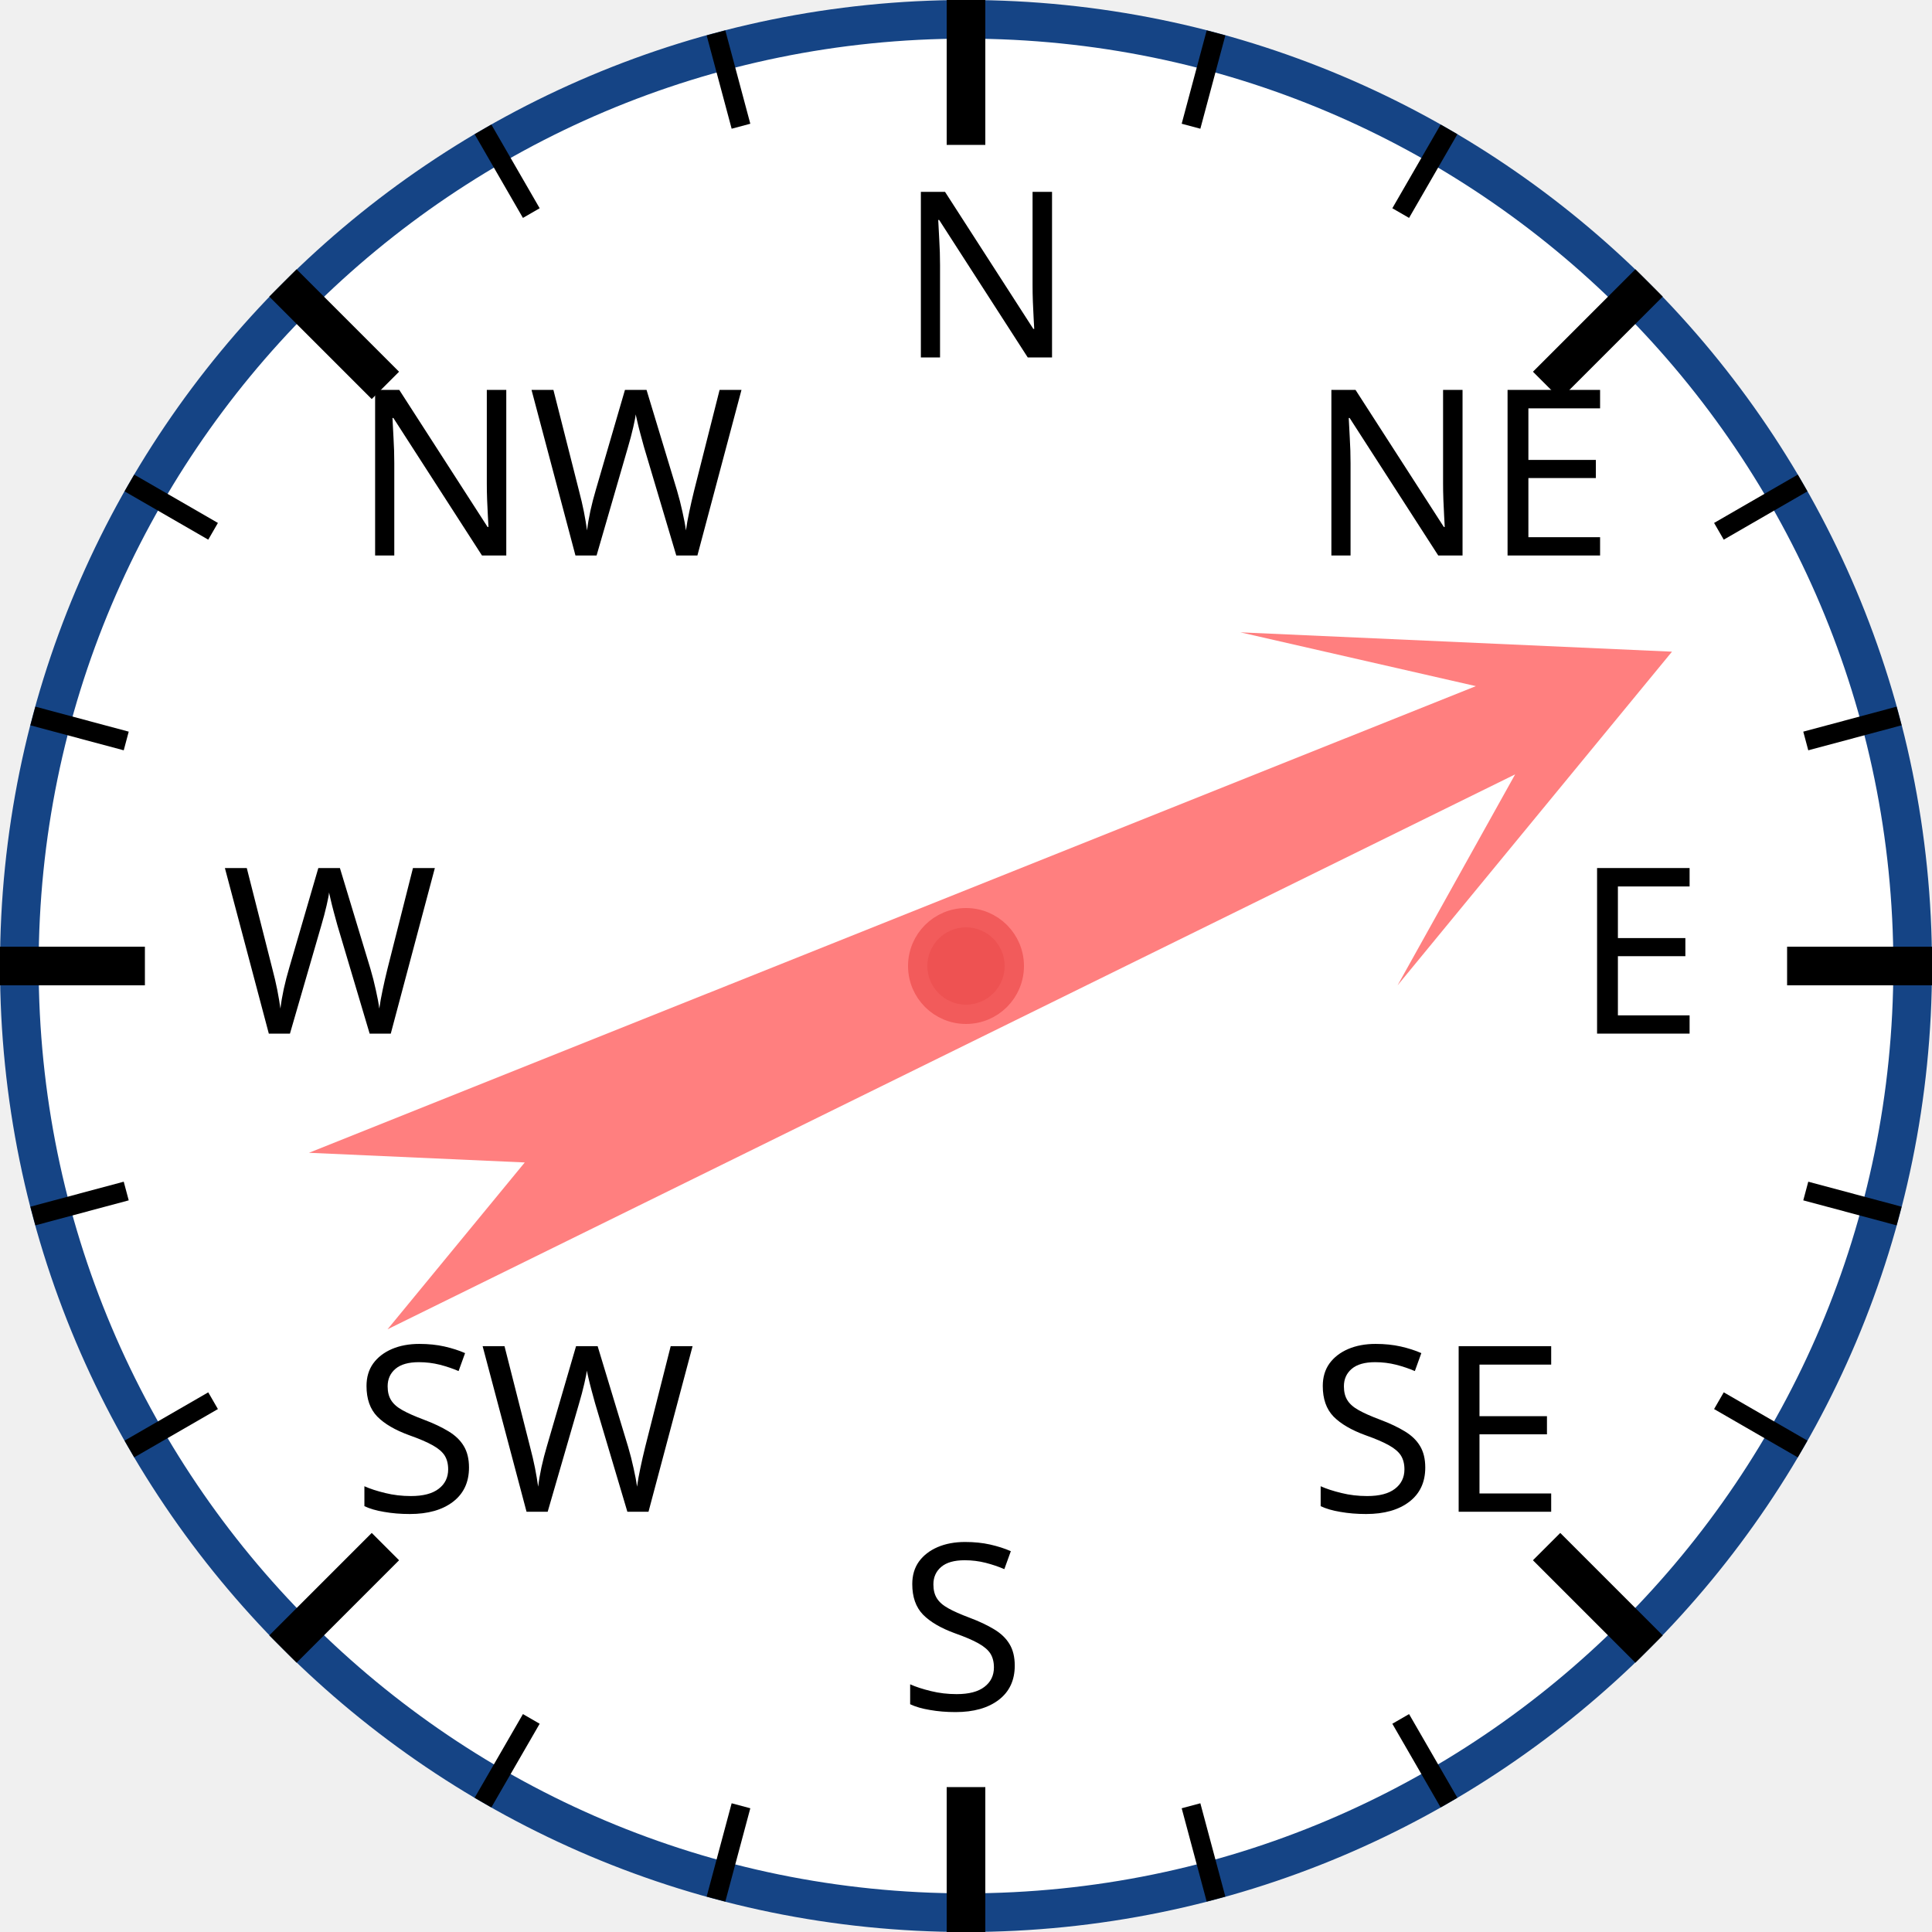
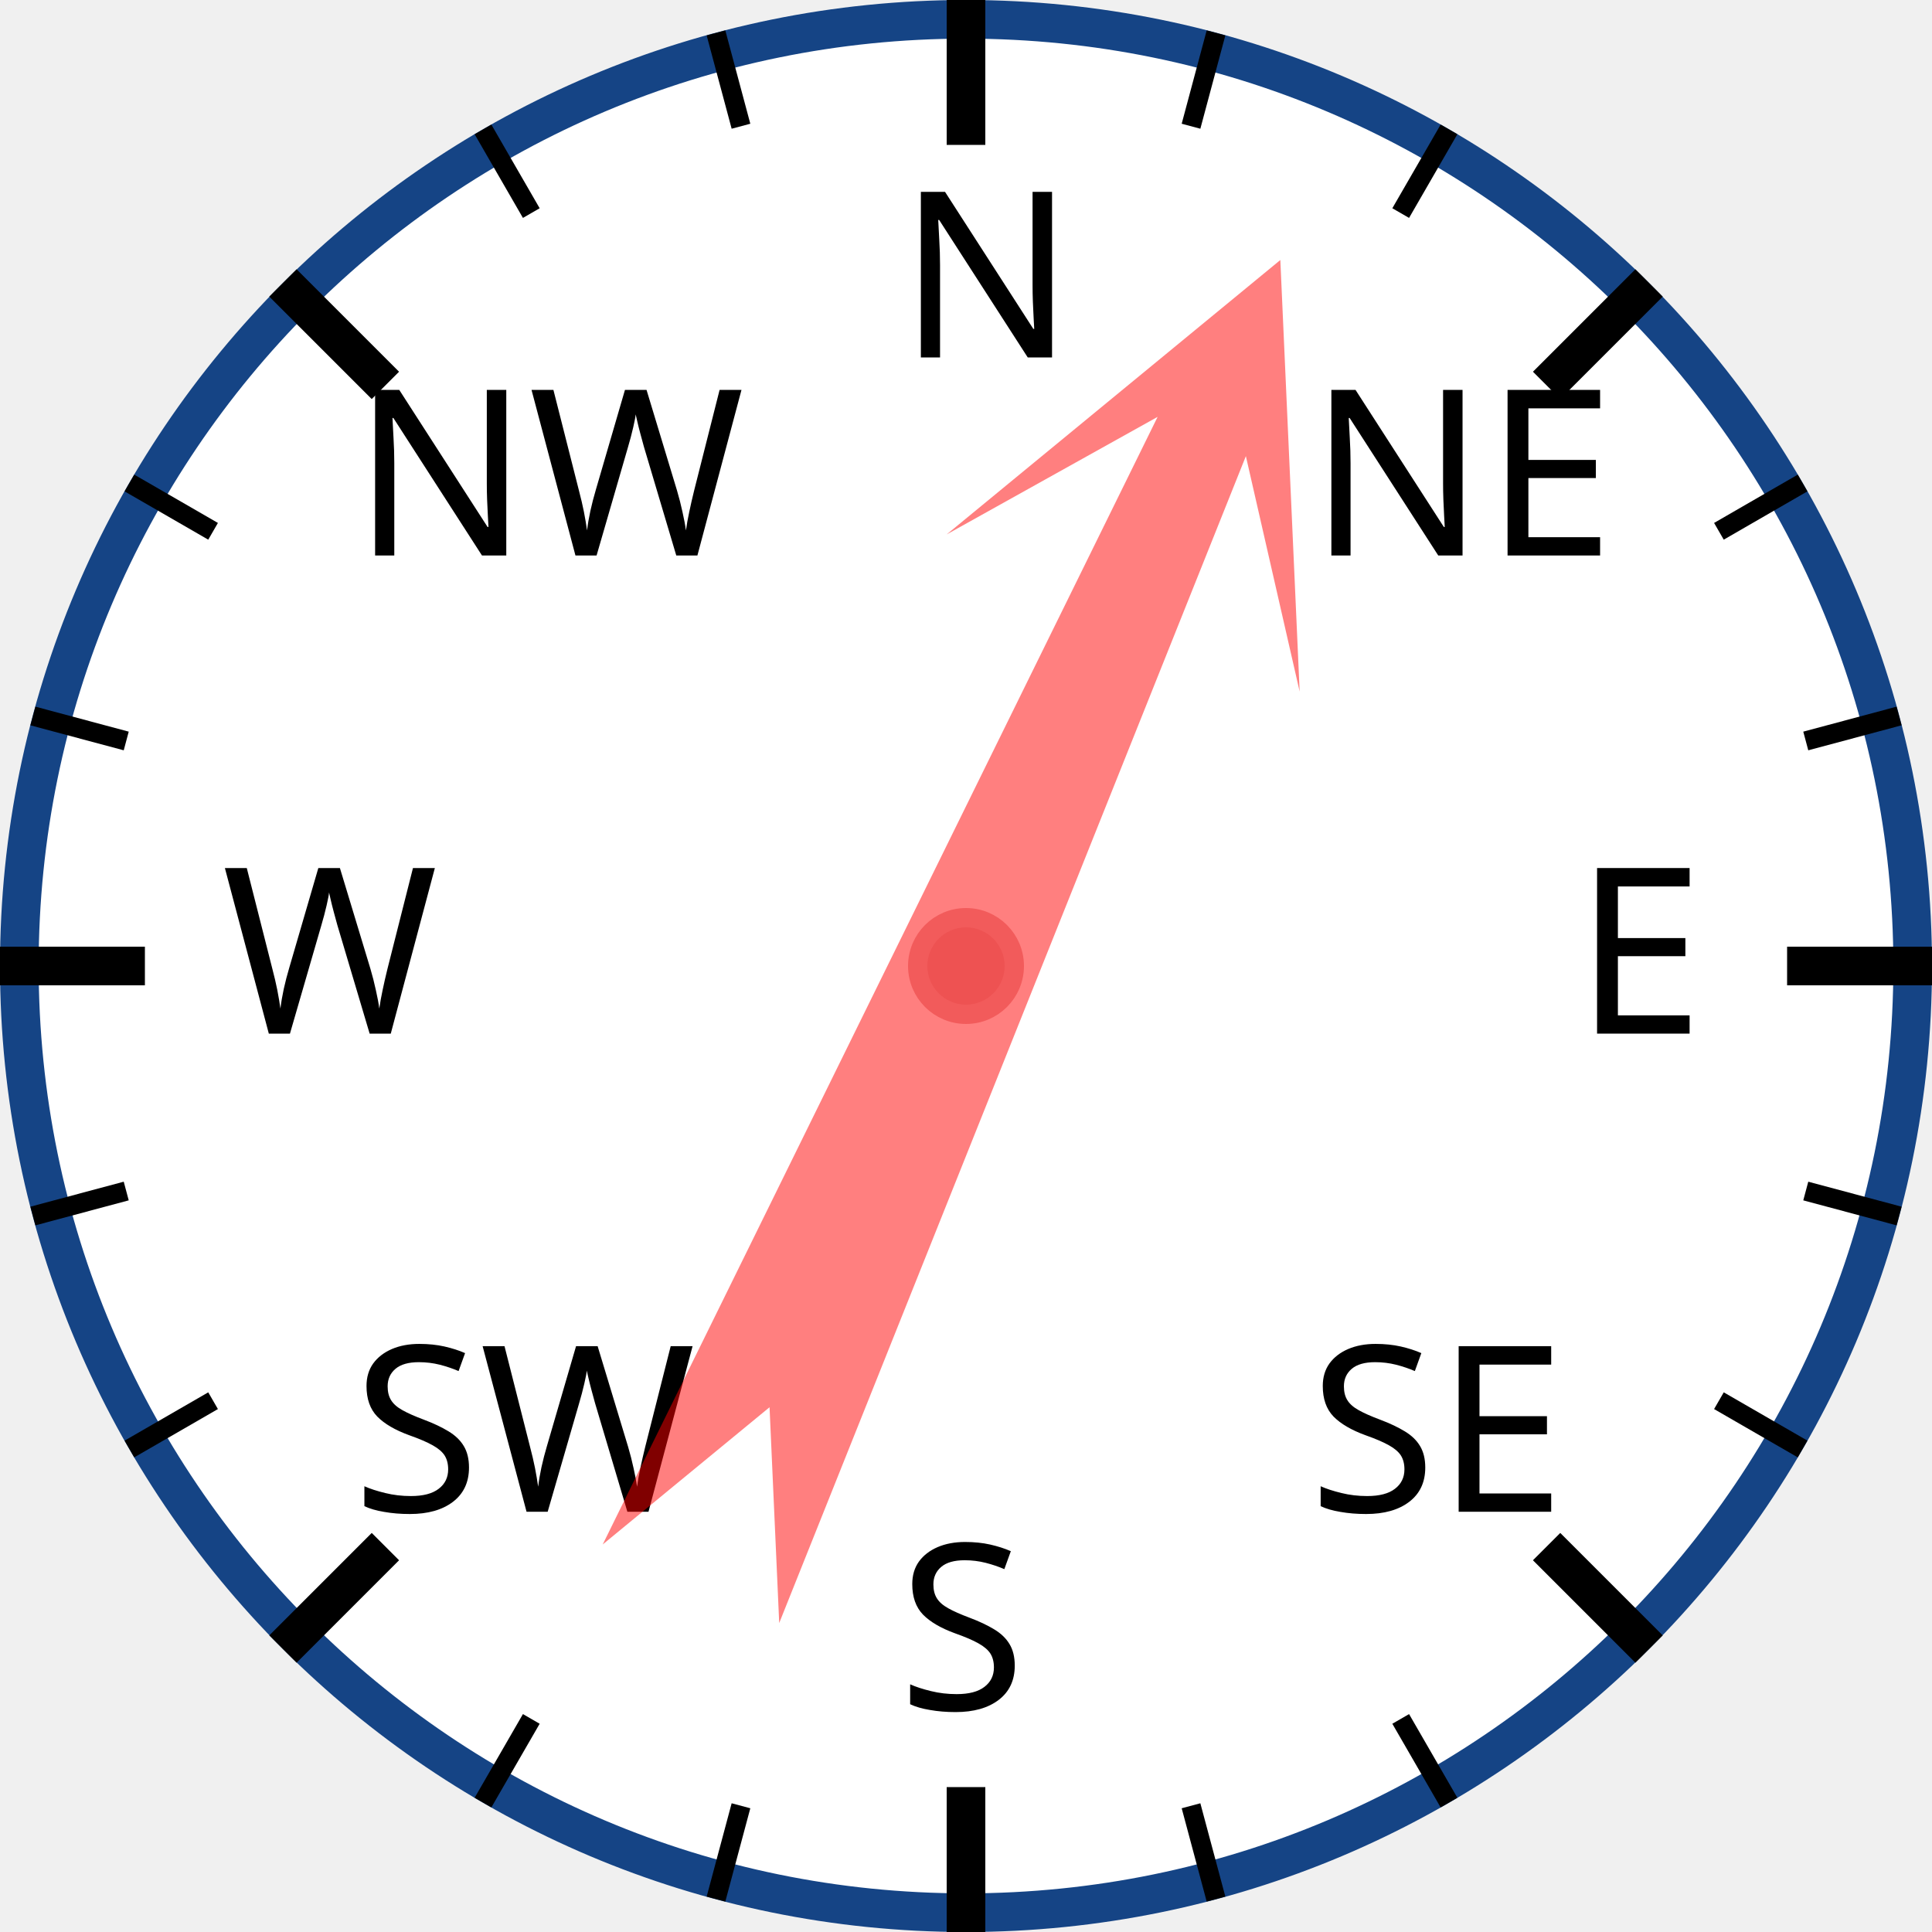
<svg xmlns="http://www.w3.org/2000/svg" width="120px" height="120px" viewBox="0 0 200 200">
  <circle cx="100" cy="100" r="98" style="fill: white; stroke: #154485; stroke-width: 4;" />
  <text x="93.0" y="37.0" style="font-family: sans-serif; font-size: 18pt;">N</text>
  <line x1="100.0" y1="0.0" x2="100.0" y2="15.0" style="stroke: black; stroke-width: 4;" />
  <line x1="74.118" y1="3.407" x2="76.706" y2="13.067" style="stroke: black; stroke-width: 2;" />
  <line x1="50" y1="13.397" x2="55" y2="22.058" style="stroke: black; stroke-width: 2;" />
  <text x="36.503" y="57.503" style="font-family: sans-serif; font-size: 18pt;">NW</text>
  <line x1="29.289" y1="29.289" x2="39.896" y2="39.896" style="stroke: black; stroke-width: 4;" />
  <line x1="13.397" y1="50" x2="22.058" y2="55" style="stroke: black; stroke-width: 2;" />
  <line x1="3.407" y1="74.118" x2="13.067" y2="76.706" style="stroke: black; stroke-width: 2;" />
  <text x="23.0" y="107.0" style="font-family: sans-serif; font-size: 18pt;">W</text>
  <line x1="0.0" y1="100.0" x2="15.0" y2="100.0" style="stroke: black; stroke-width: 4;" />
  <line x1="3.407" y1="125.882" x2="13.067" y2="123.294" style="stroke: black; stroke-width: 2;" />
  <line x1="13.397" y1="150" x2="22.058" y2="145" style="stroke: black; stroke-width: 2;" />
  <text x="36.503" y="156.497" style="font-family: sans-serif; font-size: 18pt;">SW</text>
  <line x1="29.289" y1="170.711" x2="39.896" y2="160.104" style="stroke: black; stroke-width: 4;" />
  <line x1="50" y1="186.603" x2="55" y2="177.942" style="stroke: black; stroke-width: 2;" />
  <line x1="74.118" y1="196.593" x2="76.706" y2="186.933" style="stroke: black; stroke-width: 2;" />
  <text x="93" y="177.0" style="font-family: sans-serif; font-size: 18pt;">S</text>
  <line x1="100" y1="200.0" x2="100" y2="185.0" style="stroke: black; stroke-width: 4;" />
  <line x1="125.882" y1="196.593" x2="123.294" y2="186.933" style="stroke: black; stroke-width: 2;" />
  <line x1="150.0" y1="186.603" x2="145.0" y2="177.942" style="stroke: black; stroke-width: 2;" />
  <text x="135.497" y="156.497" style="font-family: sans-serif; font-size: 18pt;">SE</text>
  <line x1="170.711" y1="170.711" x2="160.104" y2="160.104" style="stroke: black; stroke-width: 4;" />
  <line x1="186.603" y1="150" x2="177.942" y2="145" style="stroke: black; stroke-width: 2;" />
  <line x1="196.593" y1="125.882" x2="186.933" y2="123.294" style="stroke: black; stroke-width: 2;" />
  <text x="163.0" y="107" style="font-family: sans-serif; font-size: 18pt;">E</text>
  <line x1="200.0" y1="100" x2="185.0" y2="100" style="stroke: black; stroke-width: 4;" />
  <line x1="196.593" y1="74.118" x2="186.933" y2="76.706" style="stroke: black; stroke-width: 2;" />
  <line x1="186.603" y1="50" x2="177.942" y2="55" style="stroke: black; stroke-width: 2;" />
  <text x="135.497" y="57.503" style="font-family: sans-serif; font-size: 18pt;">NE</text>
  <line x1="170.711" y1="29.289" x2="160.104" y2="39.896" style="stroke: black; stroke-width: 4;" />
  <line x1="150" y1="13.397" x2="145" y2="22.058" style="stroke: black; stroke-width: 2;" />
  <line x1="125.882" y1="3.407" x2="123.294" y2="13.067" style="stroke: black; stroke-width: 2;" />
-   <polygon points="100 20 120 60 105 40 110 170 100 150 90 170 95 40 80 60" style="fill: red; fill-opacity: 0.5;" transform="rotate(66,100,100)" />
+   <polygon points="100 20 120 60 105 40 110 170 100 150 90 170 95 40 80 60" style="fill: red; fill-opacity: 0.5;" transform="rotate(24,100,100)" />
  <circle cx="100" cy="100" r="5" style="fill: #EE5252; stroke: #F25B5B; stroke-width: 2;" />
</svg>
